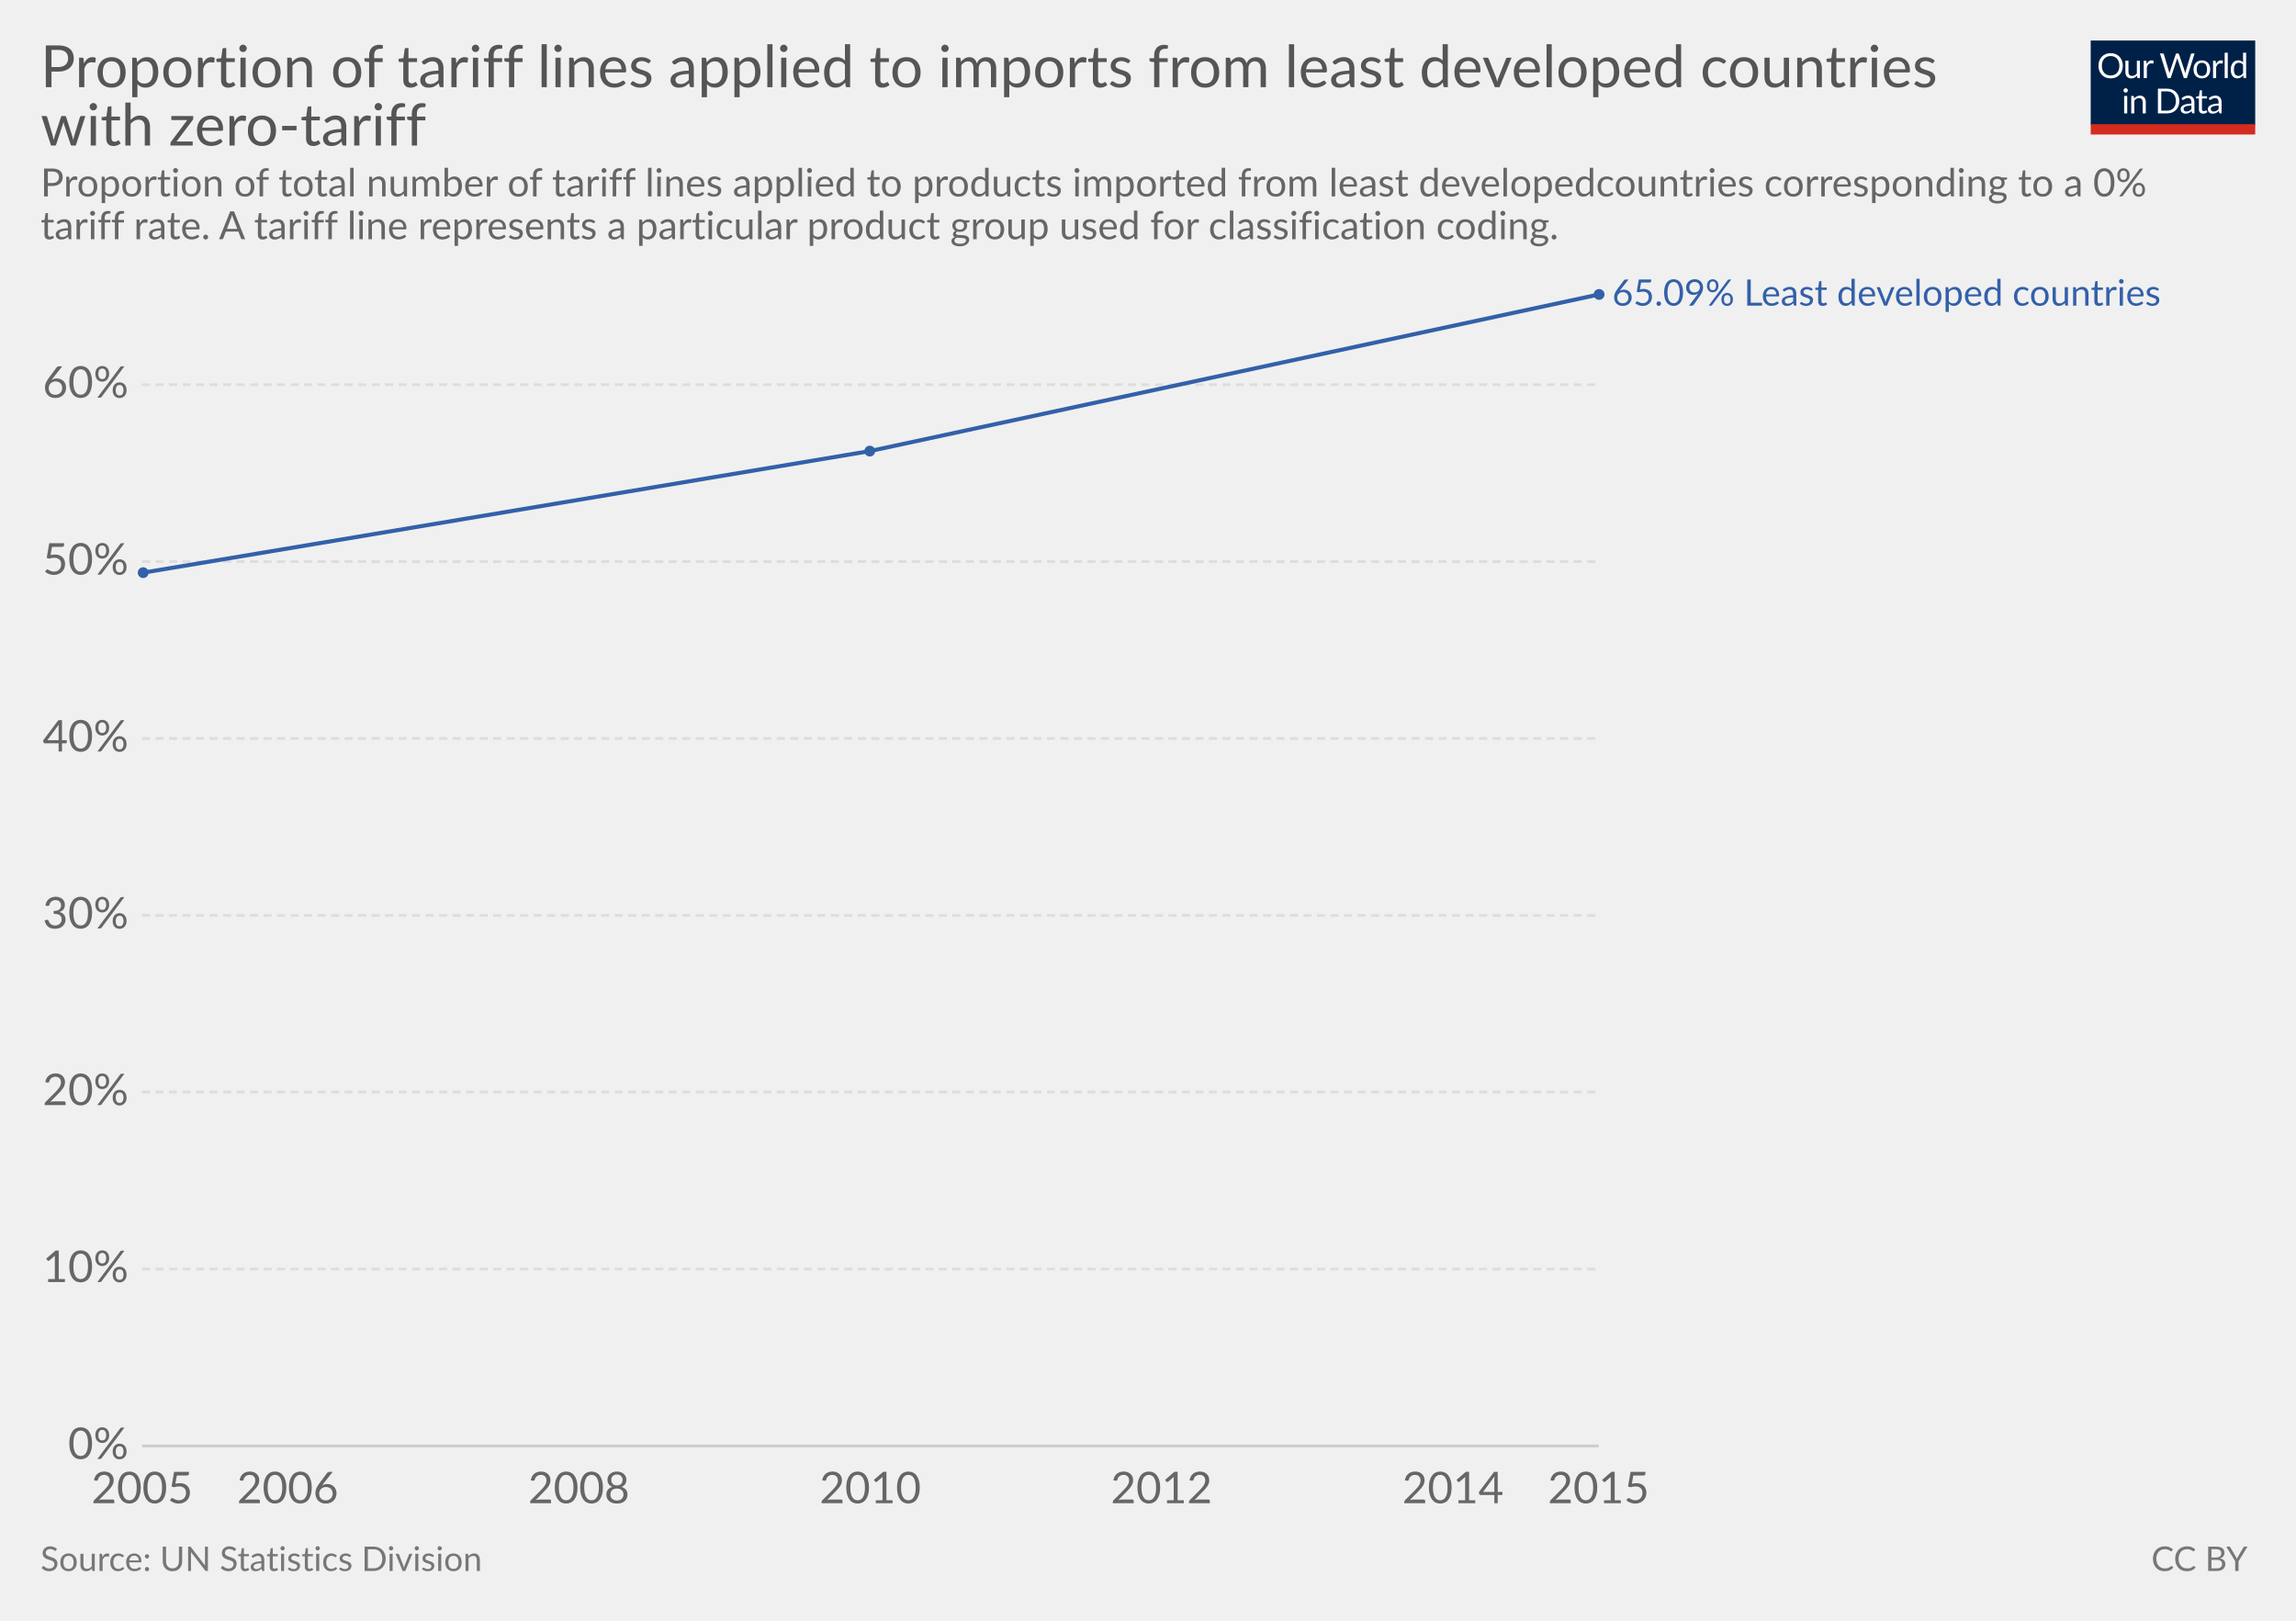
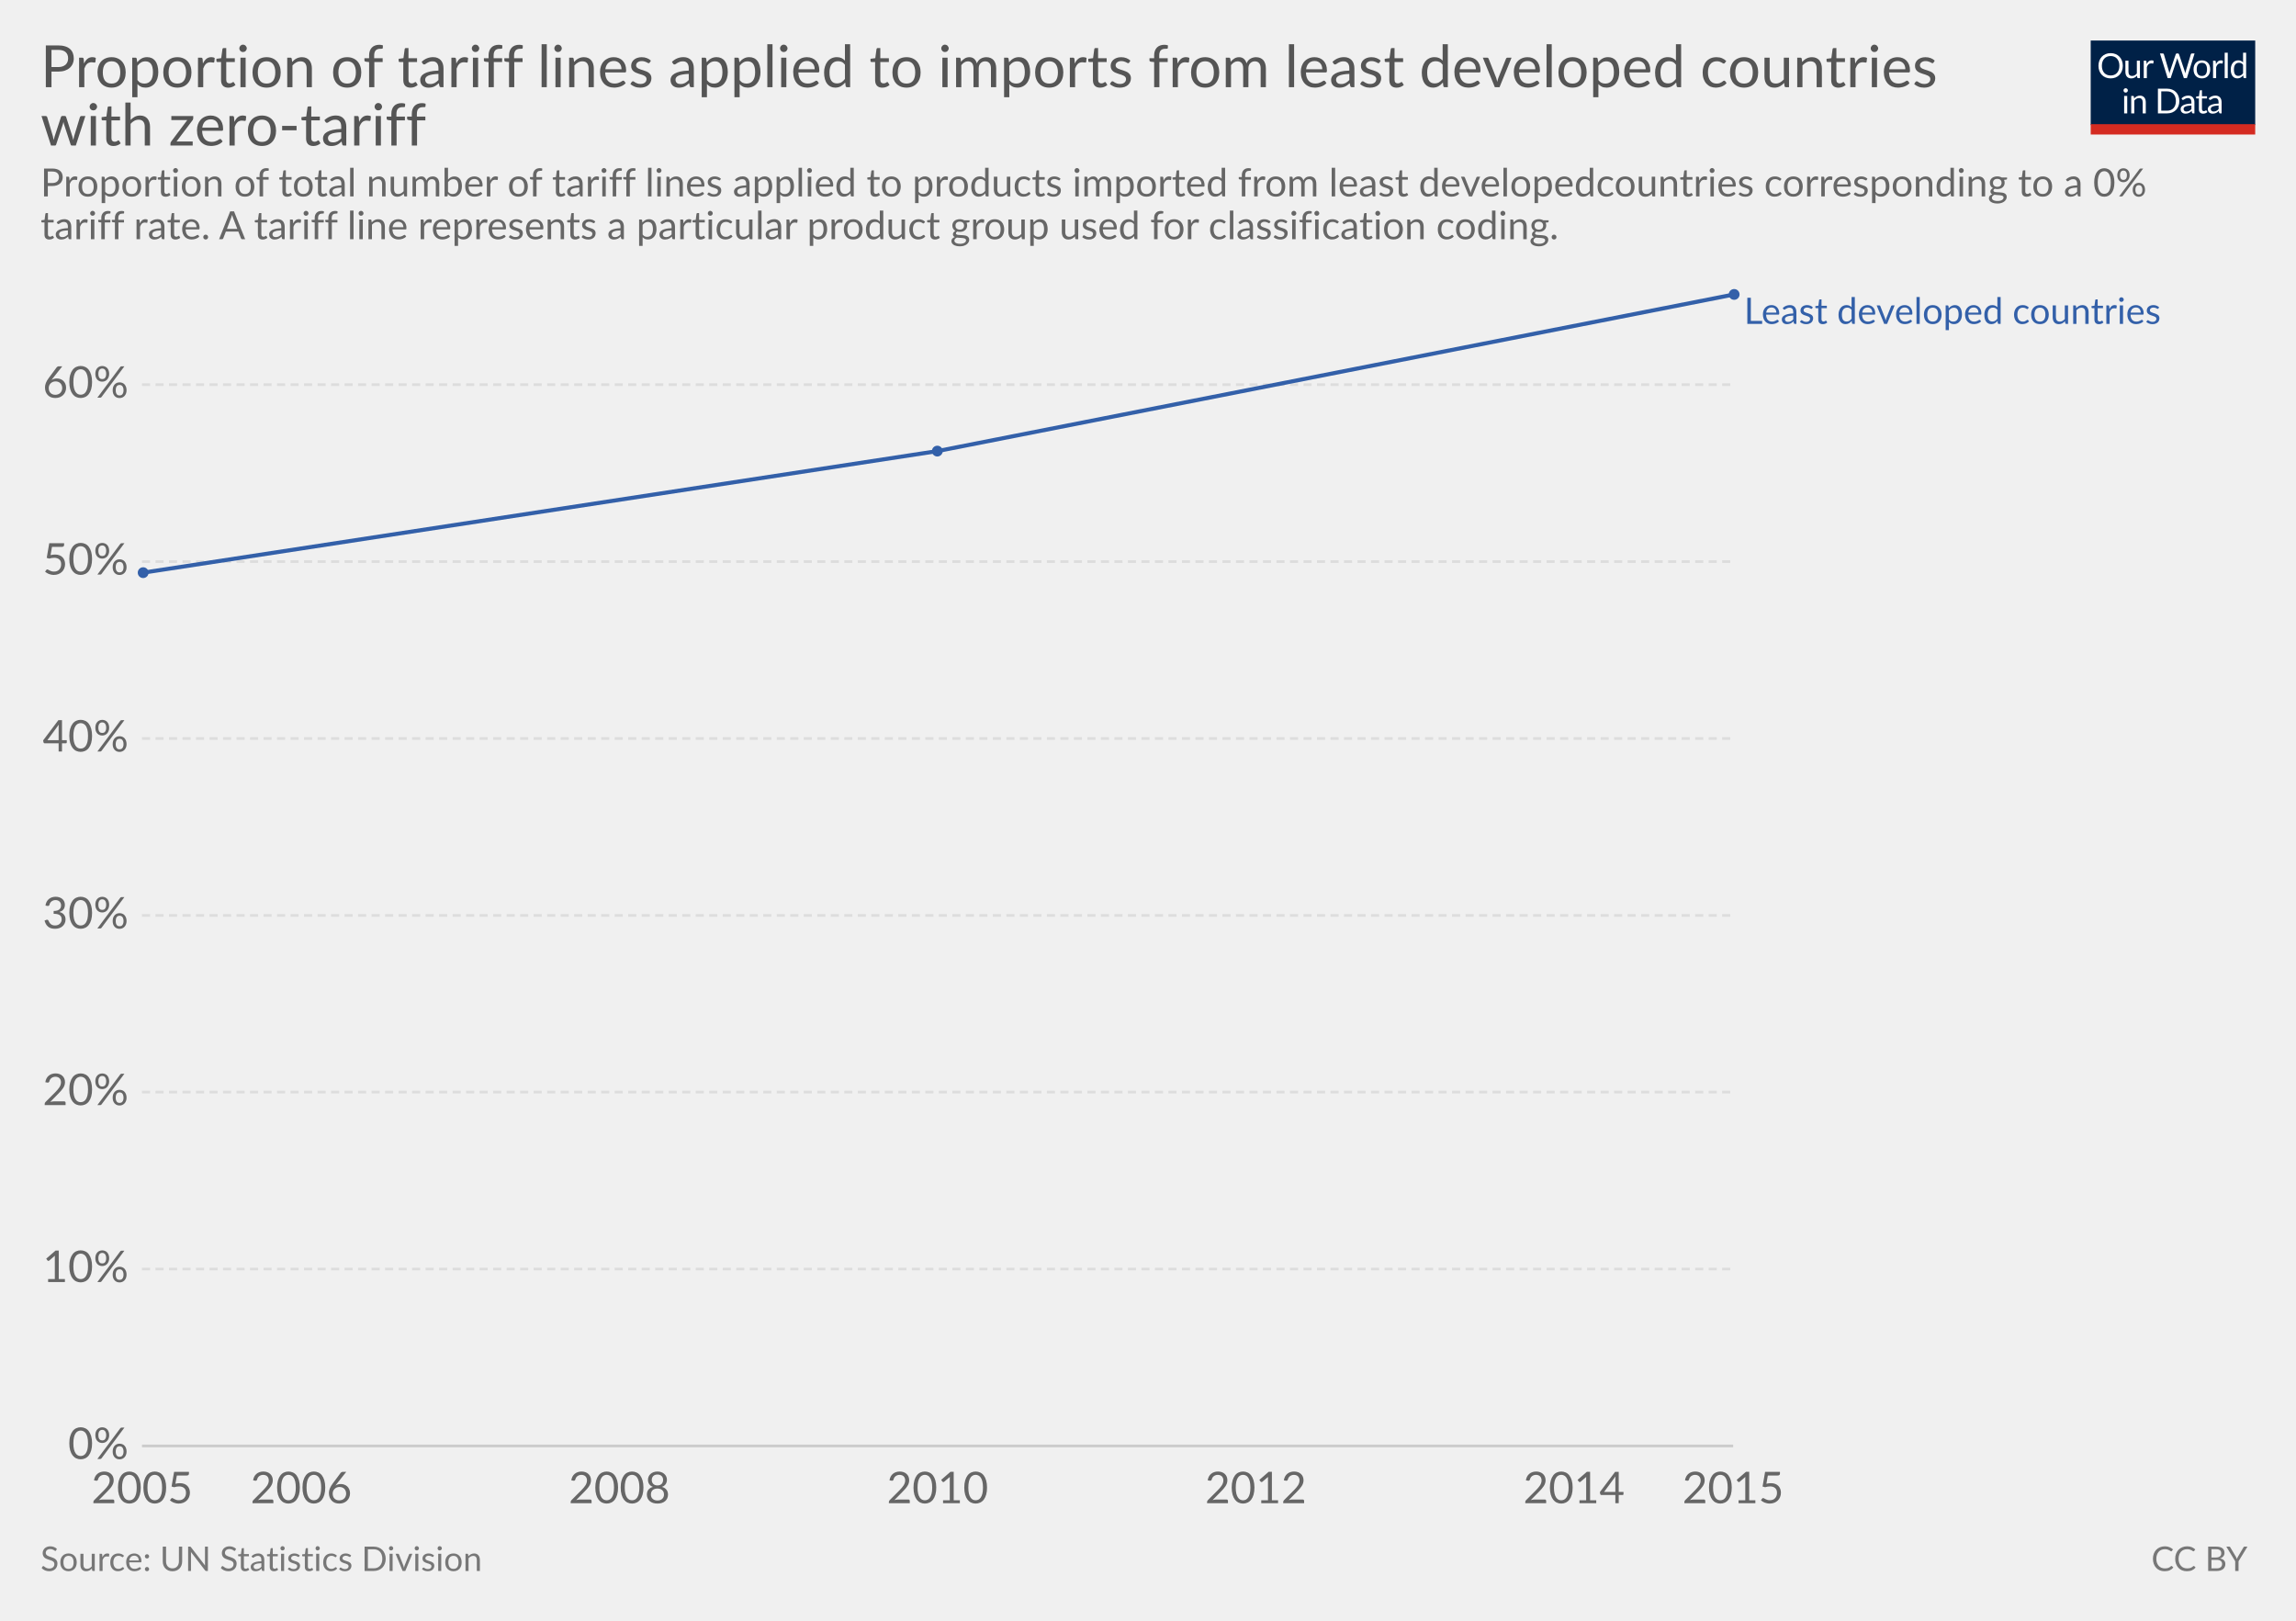
<svg xmlns="http://www.w3.org/2000/svg" version="1.1" style="font-family:Lato, 'Helvetica Neue', Helvetica, Arial, sans-serif;font-size:18px;background-color:white;text-rendering:optimizeLegibility;-webkit-font-smoothing:antialiased" width="850" height="600">
  <g class="HeaderView">
    <g transform="translate(774, 15) scale(0.29)">
      <svg width="210" height="120" viewBox="0 0 210 120" fill="none">
        <g clip-path="url(#clip0)">
          <path d="M0 0H210V107.89H0V0Z" fill="#002147" />
          <path d="M40.979 32.248C40.979 34.609 40.605 36.78 39.857 38.76C39.109 40.725 38.053 42.419 36.689 43.842C35.325 45.265 33.682 46.372 31.761 47.164C29.854 47.941 27.742 48.33 25.425 48.33C23.107 48.33 20.995 47.941 19.089 47.164C17.182 46.372 15.547 45.265 14.183 43.842C12.819 42.419 11.763 40.725 11.015 38.76C10.267 36.78 9.893 34.609 9.893 32.248C9.893 29.887 10.267 27.723 11.015 25.758C11.763 23.778 12.819 22.077 14.183 20.654C15.547 19.217 17.182 18.102 19.089 17.31C20.995 16.518 23.107 16.122 25.425 16.122C27.742 16.122 29.854 16.518 31.761 17.31C33.682 18.102 35.325 19.217 36.689 20.654C38.053 22.077 39.109 23.778 39.857 25.758C40.605 27.723 40.979 29.887 40.979 32.248ZM36.601 32.248C36.601 30.312 36.337 28.574 35.809 27.034C35.281 25.494 34.533 24.196 33.565 23.14C32.597 22.069 31.423 21.248 30.045 20.676C28.666 20.104 27.126 19.818 25.425 19.818C23.738 19.818 22.205 20.104 20.827 20.676C19.448 21.248 18.267 22.069 17.285 23.14C16.317 24.196 15.569 25.494 15.041 27.034C14.513 28.574 14.249 30.312 14.249 32.248C14.249 34.184 14.513 35.922 15.041 37.462C15.569 38.987 16.317 40.285 17.285 41.356C18.267 42.412 19.448 43.226 20.827 43.798C22.205 44.355 23.738 44.634 25.425 44.634C27.126 44.634 28.666 44.355 30.045 43.798C31.423 43.226 32.597 42.412 33.565 41.356C34.533 40.285 35.281 38.987 35.809 37.462C36.337 35.922 36.601 34.184 36.601 32.248ZM62.823 25.714V48H60.491C59.934 48 59.582 47.729 59.435 47.186L59.127 44.788C58.159 45.859 57.074 46.724 55.871 47.384C54.669 48.029 53.29 48.352 51.735 48.352C50.518 48.352 49.44 48.154 48.501 47.758C47.577 47.347 46.8 46.775 46.169 46.042C45.539 45.309 45.062 44.421 44.739 43.38C44.431 42.339 44.277 41.187 44.277 39.926V25.714H48.193V39.926C48.193 41.613 48.575 42.918 49.337 43.842C50.115 44.766 51.295 45.228 52.879 45.228C54.038 45.228 55.116 44.957 56.113 44.414C57.125 43.857 58.057 43.094 58.907 42.126V25.714H62.823ZM71.43 30.18C72.135 28.655 73 27.467 74.027 26.616C75.053 25.751 76.307 25.318 77.789 25.318C78.258 25.318 78.705 25.369 79.131 25.472C79.571 25.575 79.959 25.736 80.297 25.956L80.011 28.882C79.923 29.249 79.703 29.432 79.351 29.432C79.145 29.432 78.845 29.388 78.449 29.3C78.053 29.212 77.605 29.168 77.107 29.168C76.403 29.168 75.772 29.271 75.215 29.476C74.672 29.681 74.181 29.989 73.741 30.4C73.315 30.796 72.927 31.295 72.575 31.896C72.237 32.483 71.929 33.157 71.651 33.92V48H67.713V25.714H69.957C70.382 25.714 70.675 25.795 70.837 25.956C70.998 26.117 71.108 26.396 71.167 26.792L71.43 30.18ZM132.589 16.474L122.755 48H118.927L110.941 23.954C110.867 23.719 110.794 23.47 110.721 23.206C110.662 22.942 110.596 22.663 110.523 22.37C110.449 22.663 110.376 22.942 110.303 23.206C110.23 23.47 110.156 23.719 110.083 23.954L102.053 48H98.225L88.391 16.474H91.933C92.314 16.474 92.629 16.569 92.879 16.76C93.143 16.951 93.311 17.193 93.385 17.486L99.897 39.398C99.999 39.794 100.095 40.219 100.183 40.674C100.285 41.129 100.381 41.613 100.469 42.126C100.571 41.613 100.674 41.129 100.777 40.674C100.894 40.205 101.019 39.779 101.151 39.398L108.565 17.486C108.653 17.237 108.821 17.009 109.071 16.804C109.335 16.584 109.65 16.474 110.017 16.474H111.249C111.63 16.474 111.938 16.569 112.173 16.76C112.407 16.951 112.583 17.193 112.701 17.486L120.093 39.398C120.225 39.779 120.342 40.19 120.445 40.63C120.562 41.07 120.672 41.532 120.775 42.016C120.848 41.532 120.929 41.07 121.017 40.63C121.105 40.19 121.2 39.779 121.303 39.398L127.837 17.486C127.91 17.222 128.072 16.987 128.321 16.782C128.585 16.577 128.9 16.474 129.267 16.474H132.589ZM141.94 25.362C143.568 25.362 145.034 25.633 146.34 26.176C147.645 26.719 148.76 27.489 149.684 28.486C150.608 29.483 151.312 30.693 151.796 32.116C152.294 33.524 152.544 35.101 152.544 36.846C152.544 38.606 152.294 40.19 151.796 41.598C151.312 43.006 150.608 44.209 149.684 45.206C148.76 46.203 147.645 46.973 146.34 47.516C145.034 48.044 143.568 48.308 141.94 48.308C140.297 48.308 138.816 48.044 137.496 47.516C136.19 46.973 135.076 46.203 134.152 45.206C133.228 44.209 132.516 43.006 132.018 41.598C131.534 40.19 131.292 38.606 131.292 36.846C131.292 35.101 131.534 33.524 132.018 32.116C132.516 30.693 133.228 29.483 134.152 28.486C135.076 27.489 136.19 26.719 137.496 26.176C138.816 25.633 140.297 25.362 141.94 25.362ZM141.94 45.25C144.14 45.25 145.782 44.517 146.868 43.05C147.953 41.569 148.496 39.508 148.496 36.868C148.496 34.213 147.953 32.145 146.868 30.664C145.782 29.183 144.14 28.442 141.94 28.442C140.825 28.442 139.85 28.633 139.014 29.014C138.192 29.395 137.503 29.945 136.946 30.664C136.403 31.383 135.992 32.27 135.714 33.326C135.45 34.367 135.318 35.548 135.318 36.868C135.318 39.508 135.86 41.569 136.946 43.05C138.046 44.517 139.71 45.25 141.94 45.25ZM159.908 30.18C160.612 28.655 161.478 27.467 162.504 26.616C163.531 25.751 164.785 25.318 166.266 25.318C166.736 25.318 167.183 25.369 167.608 25.472C168.048 25.575 168.437 25.736 168.774 25.956L168.488 28.882C168.4 29.249 168.18 29.432 167.828 29.432C167.623 29.432 167.322 29.388 166.926 29.3C166.53 29.212 166.083 29.168 165.584 29.168C164.88 29.168 164.25 29.271 163.692 29.476C163.15 29.681 162.658 29.989 162.218 30.4C161.793 30.796 161.404 31.295 161.052 31.896C160.715 32.483 160.407 33.157 160.128 33.92V48H156.19V25.714H158.434C158.86 25.714 159.153 25.795 159.314 25.956C159.476 26.117 159.586 26.396 159.644 26.792L159.908 30.18ZM174.946 15.594V48H171.03V15.594H174.946ZM194.496 31.016C193.763 30.033 192.971 29.351 192.12 28.97C191.269 28.574 190.316 28.376 189.26 28.376C187.192 28.376 185.601 29.117 184.486 30.598C183.371 32.079 182.814 34.191 182.814 36.934C182.814 38.386 182.939 39.633 183.188 40.674C183.437 41.701 183.804 42.551 184.288 43.226C184.772 43.886 185.366 44.37 186.07 44.678C186.774 44.986 187.573 45.14 188.468 45.14C189.759 45.14 190.881 44.847 191.834 44.26C192.802 43.673 193.689 42.845 194.496 41.774V31.016ZM198.412 15.594V48H196.08C195.523 48 195.171 47.729 195.024 47.186L194.672 44.48C193.719 45.624 192.633 46.548 191.416 47.252C190.199 47.956 188.791 48.308 187.192 48.308C185.916 48.308 184.757 48.066 183.716 47.582C182.675 47.083 181.787 46.357 181.054 45.404C180.321 44.451 179.756 43.263 179.36 41.84C178.964 40.417 178.766 38.782 178.766 36.934C178.766 35.291 178.986 33.766 179.426 32.358C179.866 30.935 180.497 29.703 181.318 28.662C182.139 27.621 183.144 26.807 184.332 26.22C185.535 25.619 186.884 25.318 188.38 25.318C189.744 25.318 190.91 25.553 191.878 26.022C192.861 26.477 193.733 27.115 194.496 27.936V15.594H198.412ZM46.614 70.714V93H42.698V70.714H46.614ZM47.45 63.718C47.45 64.099 47.369 64.459 47.208 64.796C47.061 65.119 46.856 65.412 46.592 65.676C46.343 65.925 46.042 66.123 45.69 66.27C45.352 66.417 44.993 66.49 44.612 66.49C44.23 66.49 43.871 66.417 43.534 66.27C43.211 66.123 42.925 65.925 42.676 65.676C42.426 65.412 42.228 65.119 42.082 64.796C41.935 64.459 41.862 64.099 41.862 63.718C41.862 63.337 41.935 62.977 42.082 62.64C42.228 62.288 42.426 61.987 42.676 61.738C42.925 61.474 43.211 61.269 43.534 61.122C43.871 60.975 44.23 60.902 44.612 60.902C44.993 60.902 45.352 60.975 45.69 61.122C46.042 61.269 46.343 61.474 46.592 61.738C46.856 61.987 47.061 62.288 47.208 62.64C47.369 62.977 47.45 63.337 47.45 63.718ZM55.424 73.948C55.908 73.405 56.422 72.914 56.964 72.474C57.507 72.034 58.079 71.66 58.68 71.352C59.296 71.029 59.941 70.787 60.616 70.626C61.306 70.45 62.046 70.362 62.838 70.362C64.055 70.362 65.126 70.567 66.05 70.978C66.989 71.374 67.766 71.946 68.382 72.694C69.013 73.427 69.49 74.315 69.812 75.356C70.135 76.397 70.296 77.549 70.296 78.81V93H66.358V78.81C66.358 77.123 65.969 75.818 65.192 74.894C64.43 73.955 63.264 73.486 61.694 73.486C60.535 73.486 59.45 73.765 58.438 74.322C57.441 74.879 56.517 75.635 55.666 76.588V93H51.728V70.714H54.082C54.639 70.714 54.984 70.985 55.116 71.528L55.424 73.948ZM113.129 77.248C113.129 79.609 112.755 81.758 112.007 83.694C111.259 85.63 110.203 87.287 108.839 88.666C107.475 90.045 105.832 91.115 103.911 91.878C102.004 92.626 99.892 93 97.575 93H85.805V61.474H97.575C99.892 61.474 102.004 61.855 103.911 62.618C105.832 63.366 107.475 64.437 108.839 65.83C110.203 67.209 111.259 68.866 112.007 70.802C112.755 72.738 113.129 74.887 113.129 77.248ZM108.751 77.248C108.751 75.312 108.487 73.581 107.959 72.056C107.431 70.531 106.683 69.24 105.715 68.184C104.747 67.128 103.574 66.321 102.195 65.764C100.816 65.207 99.276 64.928 97.575 64.928H90.073V89.546H97.575C99.276 89.546 100.816 89.267 102.195 88.71C103.574 88.153 104.747 87.353 105.715 86.312C106.683 85.256 107.431 83.965 107.959 82.44C108.487 80.915 108.751 79.184 108.751 77.248ZM128.553 82.968C126.749 83.027 125.209 83.173 123.933 83.408C122.672 83.628 121.638 83.921 120.831 84.288C120.039 84.655 119.46 85.087 119.093 85.586C118.741 86.085 118.565 86.642 118.565 87.258C118.565 87.845 118.661 88.351 118.851 88.776C119.042 89.201 119.299 89.553 119.621 89.832C119.959 90.096 120.347 90.294 120.787 90.426C121.242 90.543 121.726 90.602 122.239 90.602C122.929 90.602 123.559 90.536 124.131 90.404C124.703 90.257 125.239 90.052 125.737 89.788C126.251 89.524 126.735 89.209 127.189 88.842C127.659 88.475 128.113 88.057 128.553 87.588V82.968ZM115.903 73.86C117.135 72.672 118.463 71.785 119.885 71.198C121.308 70.611 122.885 70.318 124.615 70.318C125.862 70.318 126.969 70.523 127.937 70.934C128.905 71.345 129.719 71.917 130.379 72.65C131.039 73.383 131.538 74.271 131.875 75.312C132.213 76.353 132.381 77.497 132.381 78.744V93H130.643C130.262 93 129.969 92.941 129.763 92.824C129.558 92.692 129.397 92.443 129.279 92.076L128.839 89.964C128.253 90.507 127.681 90.991 127.123 91.416C126.566 91.827 125.979 92.179 125.363 92.472C124.747 92.751 124.087 92.963 123.383 93.11C122.694 93.271 121.924 93.352 121.073 93.352C120.208 93.352 119.394 93.235 118.631 93C117.869 92.751 117.201 92.384 116.629 91.9C116.072 91.416 115.625 90.807 115.287 90.074C114.965 89.326 114.803 88.446 114.803 87.434C114.803 86.554 115.045 85.711 115.529 84.904C116.013 84.083 116.798 83.357 117.883 82.726C118.969 82.095 120.384 81.582 122.129 81.186C123.875 80.775 126.016 80.541 128.553 80.482V78.744C128.553 77.013 128.179 75.708 127.431 74.828C126.683 73.933 125.591 73.486 124.153 73.486C123.185 73.486 122.371 73.611 121.711 73.86C121.066 74.095 120.501 74.366 120.017 74.674C119.548 74.967 119.137 75.239 118.785 75.488C118.448 75.723 118.111 75.84 117.773 75.84C117.509 75.84 117.282 75.774 117.091 75.642C116.901 75.495 116.739 75.319 116.607 75.114L115.903 73.86ZM143.568 93.352C141.808 93.352 140.451 92.861 139.498 91.878C138.559 90.895 138.09 89.48 138.09 87.632V73.992H135.406C135.171 73.992 134.973 73.926 134.812 73.794C134.65 73.647 134.57 73.427 134.57 73.134V71.572L138.222 71.11L139.124 64.224C139.168 64.004 139.263 63.828 139.41 63.696C139.571 63.549 139.776 63.476 140.026 63.476H142.006V71.154H148.452V73.992H142.006V87.368C142.006 88.307 142.233 89.003 142.688 89.458C143.142 89.913 143.729 90.14 144.448 90.14C144.858 90.14 145.21 90.089 145.504 89.986C145.812 89.869 146.076 89.744 146.296 89.612C146.516 89.48 146.699 89.363 146.846 89.26C147.007 89.143 147.146 89.084 147.264 89.084C147.469 89.084 147.652 89.209 147.814 89.458L148.958 91.328C148.283 91.959 147.469 92.457 146.516 92.824C145.562 93.176 144.58 93.352 143.568 93.352ZM163.253 82.968C161.449 83.027 159.909 83.173 158.633 83.408C157.372 83.628 156.338 83.921 155.531 84.288C154.739 84.655 154.16 85.087 153.793 85.586C153.441 86.085 153.265 86.642 153.265 87.258C153.265 87.845 153.36 88.351 153.551 88.776C153.742 89.201 153.998 89.553 154.321 89.832C154.658 90.096 155.047 90.294 155.487 90.426C155.942 90.543 156.426 90.602 156.939 90.602C157.628 90.602 158.259 90.536 158.831 90.404C159.403 90.257 159.938 90.052 160.437 89.788C160.95 89.524 161.434 89.209 161.889 88.842C162.358 88.475 162.813 88.057 163.253 87.588V82.968ZM150.603 73.86C151.835 72.672 153.162 71.785 154.585 71.198C156.008 70.611 157.584 70.318 159.315 70.318C160.562 70.318 161.669 70.523 162.637 70.934C163.605 71.345 164.419 71.917 165.079 72.65C165.739 73.383 166.238 74.271 166.575 75.312C166.912 76.353 167.081 77.497 167.081 78.744V93H165.343C164.962 93 164.668 92.941 164.463 92.824C164.258 92.692 164.096 92.443 163.979 92.076L163.539 89.964C162.952 90.507 162.38 90.991 161.823 91.416C161.266 91.827 160.679 92.179 160.063 92.472C159.447 92.751 158.787 92.963 158.083 93.11C157.394 93.271 156.624 93.352 155.773 93.352C154.908 93.352 154.094 93.235 153.331 93C152.568 92.751 151.901 92.384 151.329 91.9C150.772 91.416 150.324 90.807 149.987 90.074C149.664 89.326 149.503 88.446 149.503 87.434C149.503 86.554 149.745 85.711 150.229 84.904C150.713 84.083 151.498 83.357 152.583 82.726C153.668 82.095 155.084 81.582 156.829 81.186C158.574 80.775 160.716 80.541 163.253 80.482V78.744C163.253 77.013 162.879 75.708 162.131 74.828C161.383 73.933 160.29 73.486 158.853 73.486C157.885 73.486 157.071 73.611 156.411 73.86C155.766 74.095 155.201 74.366 154.717 74.674C154.248 74.967 153.837 75.239 153.485 75.488C153.148 75.723 152.81 75.84 152.473 75.84C152.209 75.84 151.982 75.774 151.791 75.642C151.6 75.495 151.439 75.319 151.307 75.114L150.603 73.86Z" fill="white" />
          <rect y="106.789" width="210" height="13.211" fill="#D42B21" />
        </g>
        <defs>
          <clipPath id="clip0">
            <rect width="210" height="120" fill="white" />
          </clipPath>
        </defs>
      </svg>
    </g>
    <a href="https://ourworldindata.org/grapher/proportion-tariff-lines-applied-to-imports-from-ldcs" target="_blank">
      <text font-size="21.60" x="15.0" y="32.3" fill="#555">
        <tspan x="15" y="32.28">Proportion of tariff lines applied to imports from least developed countries</tspan>
        <tspan x="15" y="53.88">with zero-tariff</tspan>
      </text>
    </a>
    <text font-size="14.40" x="15.0" y="72.7" fill="#666">
      <tspan x="15" y="72.72">Proportion of total number of tariff lines applied to products imported from least developed
countries corresponding to a 0%</tspan>
      <tspan x="15" y="88.56">tariff rate. A tariff line represents a particular product group used for classification coding.</tspan>
    </text>
  </g>
  <g class="LineChart">
    <defs>
-       <clipPath id="boundsClip-839">
+       <clipPath id="boundsClip-15">
        <rect x="42.562" y="0" width="830" height="894.8" />
      </clipPath>
    </defs>
    <g class="AxisBoxView">
      <g class="HorizontalAxis">
        <text x="52.6" y="556.5" fill="#666" text-anchor="middle" font-size="16.2">2005</text>
-         <text x="106.5" y="556.5" fill="#666" text-anchor="middle" font-size="16.2">2006</text>
-         <text x="214.3" y="556.5" fill="#666" text-anchor="middle" font-size="16.2">2008</text>
-         <text x="322.2" y="556.5" fill="#666" text-anchor="middle" font-size="16.2">2010</text>
-         <text x="430" y="556.5" fill="#666" text-anchor="middle" font-size="16.2">2012</text>
-         <text x="537.9" y="556.5" fill="#666" text-anchor="middle" font-size="16.2">2014</text>
-         <text x="591.8" y="556.5" fill="#666" text-anchor="middle" font-size="16.2">2015</text>
+         <text x="111.5" y="556.5" fill="#666" text-anchor="middle" font-size="16.2">2006</text>
+         <text x="229.3" y="556.5" fill="#666" text-anchor="middle" font-size="16.2">2008</text>
+         <text x="347.1" y="556.5" fill="#666" text-anchor="middle" font-size="16.2">2010</text>
+         <text x="464.9" y="556.5" fill="#666" text-anchor="middle" font-size="16.2">2012</text>
+         <text x="582.7" y="556.5" fill="#666" text-anchor="middle" font-size="16.2">2014</text>
+         <text x="641.6" y="556.5" fill="#666" text-anchor="middle" font-size="16.2">2015</text>
      </g>
      <g class="VerticalAxis">
        <text x="47.56" y="535.3" fill="#666" dominant-baseline="middle" text-anchor="end" font-size="16.2">0%</text>
        <text x="47.56" y="469.8" fill="#666" dominant-baseline="middle" text-anchor="end" font-size="16.2">10%</text>
        <text x="47.56" y="404.3" fill="#666" dominant-baseline="middle" text-anchor="end" font-size="16.2">20%</text>
        <text x="47.56" y="338.9" fill="#666" dominant-baseline="middle" text-anchor="end" font-size="16.2">30%</text>
        <text x="47.56" y="273.4" fill="#666" dominant-baseline="middle" text-anchor="end" font-size="16.2">40%</text>
        <text x="47.56" y="207.9" fill="#666" dominant-baseline="middle" text-anchor="end" font-size="16.2">50%</text>
        <text x="47.56" y="142.4" fill="#666" dominant-baseline="middle" text-anchor="end" font-size="16.2">60%</text>
      </g>
      <g class="AxisGridLines">
-         <line x1="52.56" y1="535.3" x2="591.83" y2="535.3" stroke="#ccc" />
-         <line x1="52.56" y1="469.8" x2="591.83" y2="469.8" stroke="#ddd" stroke-dasharray="3,2" />
-         <line x1="52.56" y1="404.3" x2="591.83" y2="404.3" stroke="#ddd" stroke-dasharray="3,2" />
-         <line x1="52.56" y1="338.9" x2="591.83" y2="338.9" stroke="#ddd" stroke-dasharray="3,2" />
-         <line x1="52.56" y1="273.4" x2="591.83" y2="273.4" stroke="#ddd" stroke-dasharray="3,2" />
-         <line x1="52.56" y1="207.9" x2="591.83" y2="207.9" stroke="#ddd" stroke-dasharray="3,2" />
-         <line x1="52.56" y1="142.4" x2="591.83" y2="142.4" stroke="#ddd" stroke-dasharray="3,2" />
+         <line x1="52.56" y1="535.3" x2="641.64" y2="535.3" stroke="#ccc" />
+         <line x1="52.56" y1="469.8" x2="641.64" y2="469.8" stroke="#ddd" stroke-dasharray="3,2" />
+         <line x1="52.56" y1="404.3" x2="641.64" y2="404.3" stroke="#ddd" stroke-dasharray="3,2" />
+         <line x1="52.56" y1="338.9" x2="641.64" y2="338.9" stroke="#ddd" stroke-dasharray="3,2" />
+         <line x1="52.56" y1="273.4" x2="641.64" y2="273.4" stroke="#ddd" stroke-dasharray="3,2" />
+         <line x1="52.56" y1="207.9" x2="641.64" y2="207.9" stroke="#ddd" stroke-dasharray="3,2" />
+         <line x1="52.56" y1="142.4" x2="641.64" y2="142.4" stroke="#ddd" stroke-dasharray="3,2" />
      </g>
    </g>
-     <g clip-path="url(#boundsClip-839)">
-       <g class="HeightedLegend">
+     <g clip-path="url(#boundsClip-15)">
+       <g class="HeightedLegend" style="cursor:default">
        <g class="legendMark">
-           <rect x="591.83" y="102.35" width="243.17" height="13.5" fill="#fff" opacity="0" />
-           <text font-size="13.50" x="596.8" y="113.1" fill="#3360a9">
-             <tspan x="596.83" y="113.15">65.09% Least developed countries</tspan>
+           <rect x="641.645" y="109.1" width="193.355" height="13.5" fill="#fff" opacity="0" />
+           <text font-size="13.50" x="645.6" y="119.9" fill="#3360a9">
+             <tspan x="645.645" y="119.9">Least developed countries</tspan>
          </text>
        </g>
      </g>
      <g class="Lines">
-         <rect x="53" y="109" width="539" height="426" fill="rgba(255,255,255,0)" opacity="0" />
+         <rect x="53" y="109" width="589" height="426" fill="rgba(255,255,255,0)" opacity="0" />
        <g class="key-Least-developed-countries_0">
-           <path stroke="#3360a9" stroke-linecap="round" d="M53 212L322 167L592 109" fill="none" stroke-width="1.5" />
+           <path stroke="#3360a9" stroke-linecap="round" d="M53 212L347 167L642 109" fill="none" stroke-width="1.5" />
          <g fill="#3360a9">
            <circle cx="53" cy="212" r="2" />
-             <circle cx="322" cy="167" r="2" />
-             <circle cx="592" cy="109" r="2" />
+             <circle cx="347" cy="167" r="2" />
+             <circle cx="642" cy="109" r="2" />
          </g>
        </g>
      </g>
    </g>
  </g>
  <g class="SourcesFooter" style="fill:#777">
    <g class="clickable" style="fill:#777">
      <text font-size="12.60" x="15.0" y="581.6">
        <tspan x="15" y="581.58">Source: UN Statistics Division</tspan>
      </text>
    </g>
    <text font-size="12.60" x="796.4" y="581.6">
      <tspan x="796.444" y="581.58">
        <a style="fill: #777;" class="cclogo" href="http://creativecommons.org/licenses/by/4.0/deed.en_US" target="_blank">CC BY</a>
      </tspan>
    </text>
  </g>
</svg>
